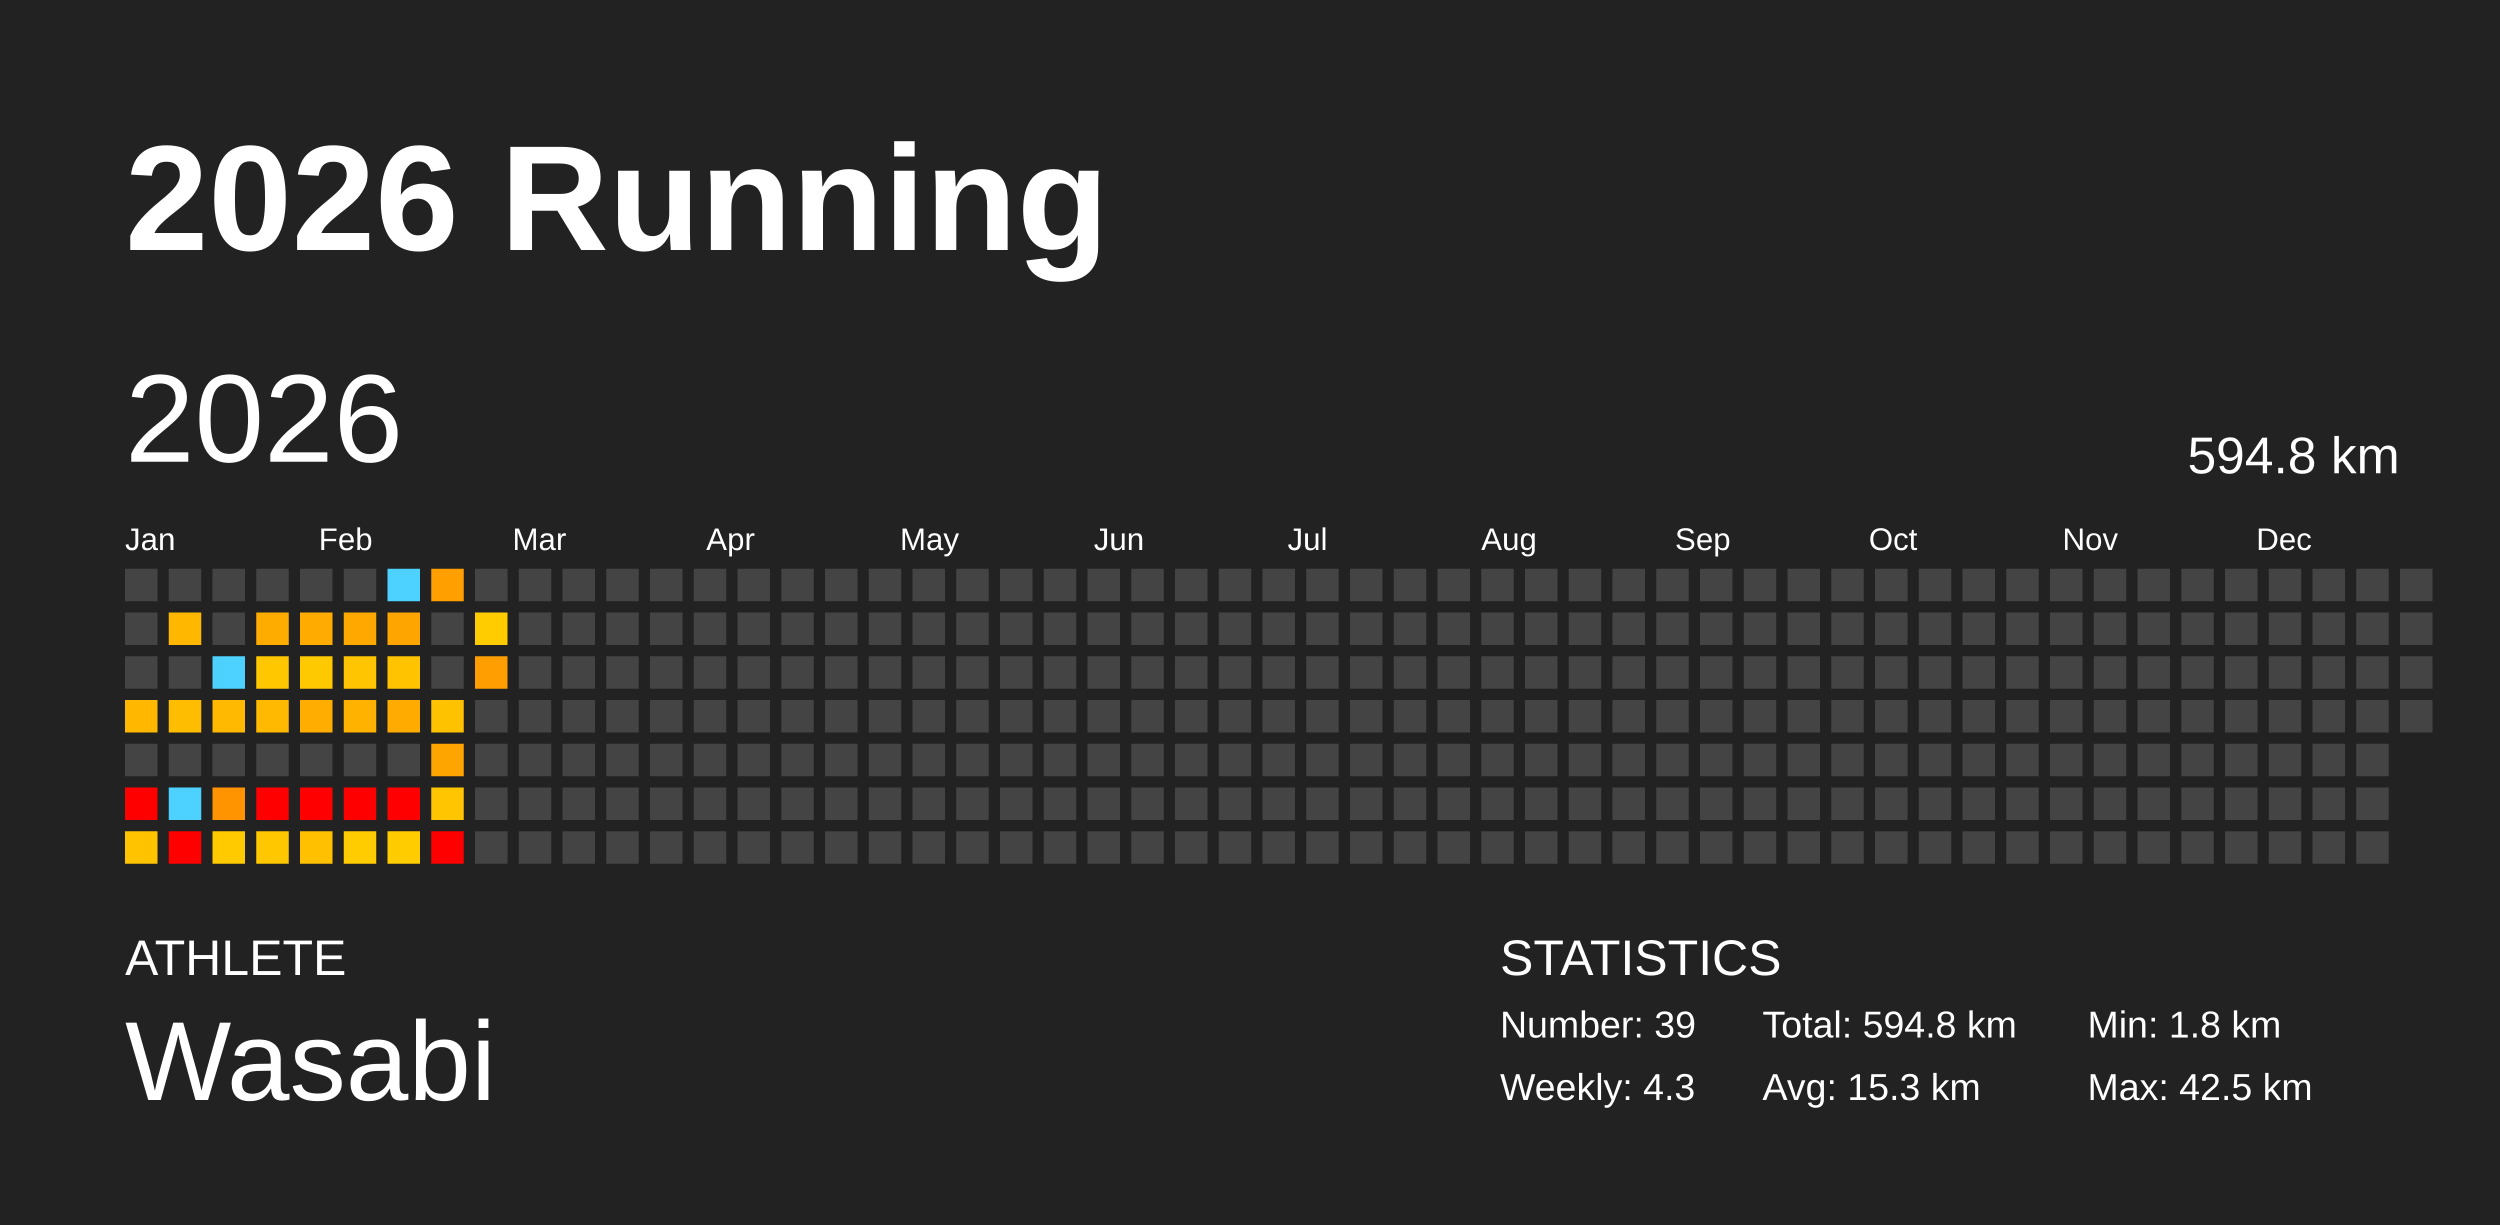
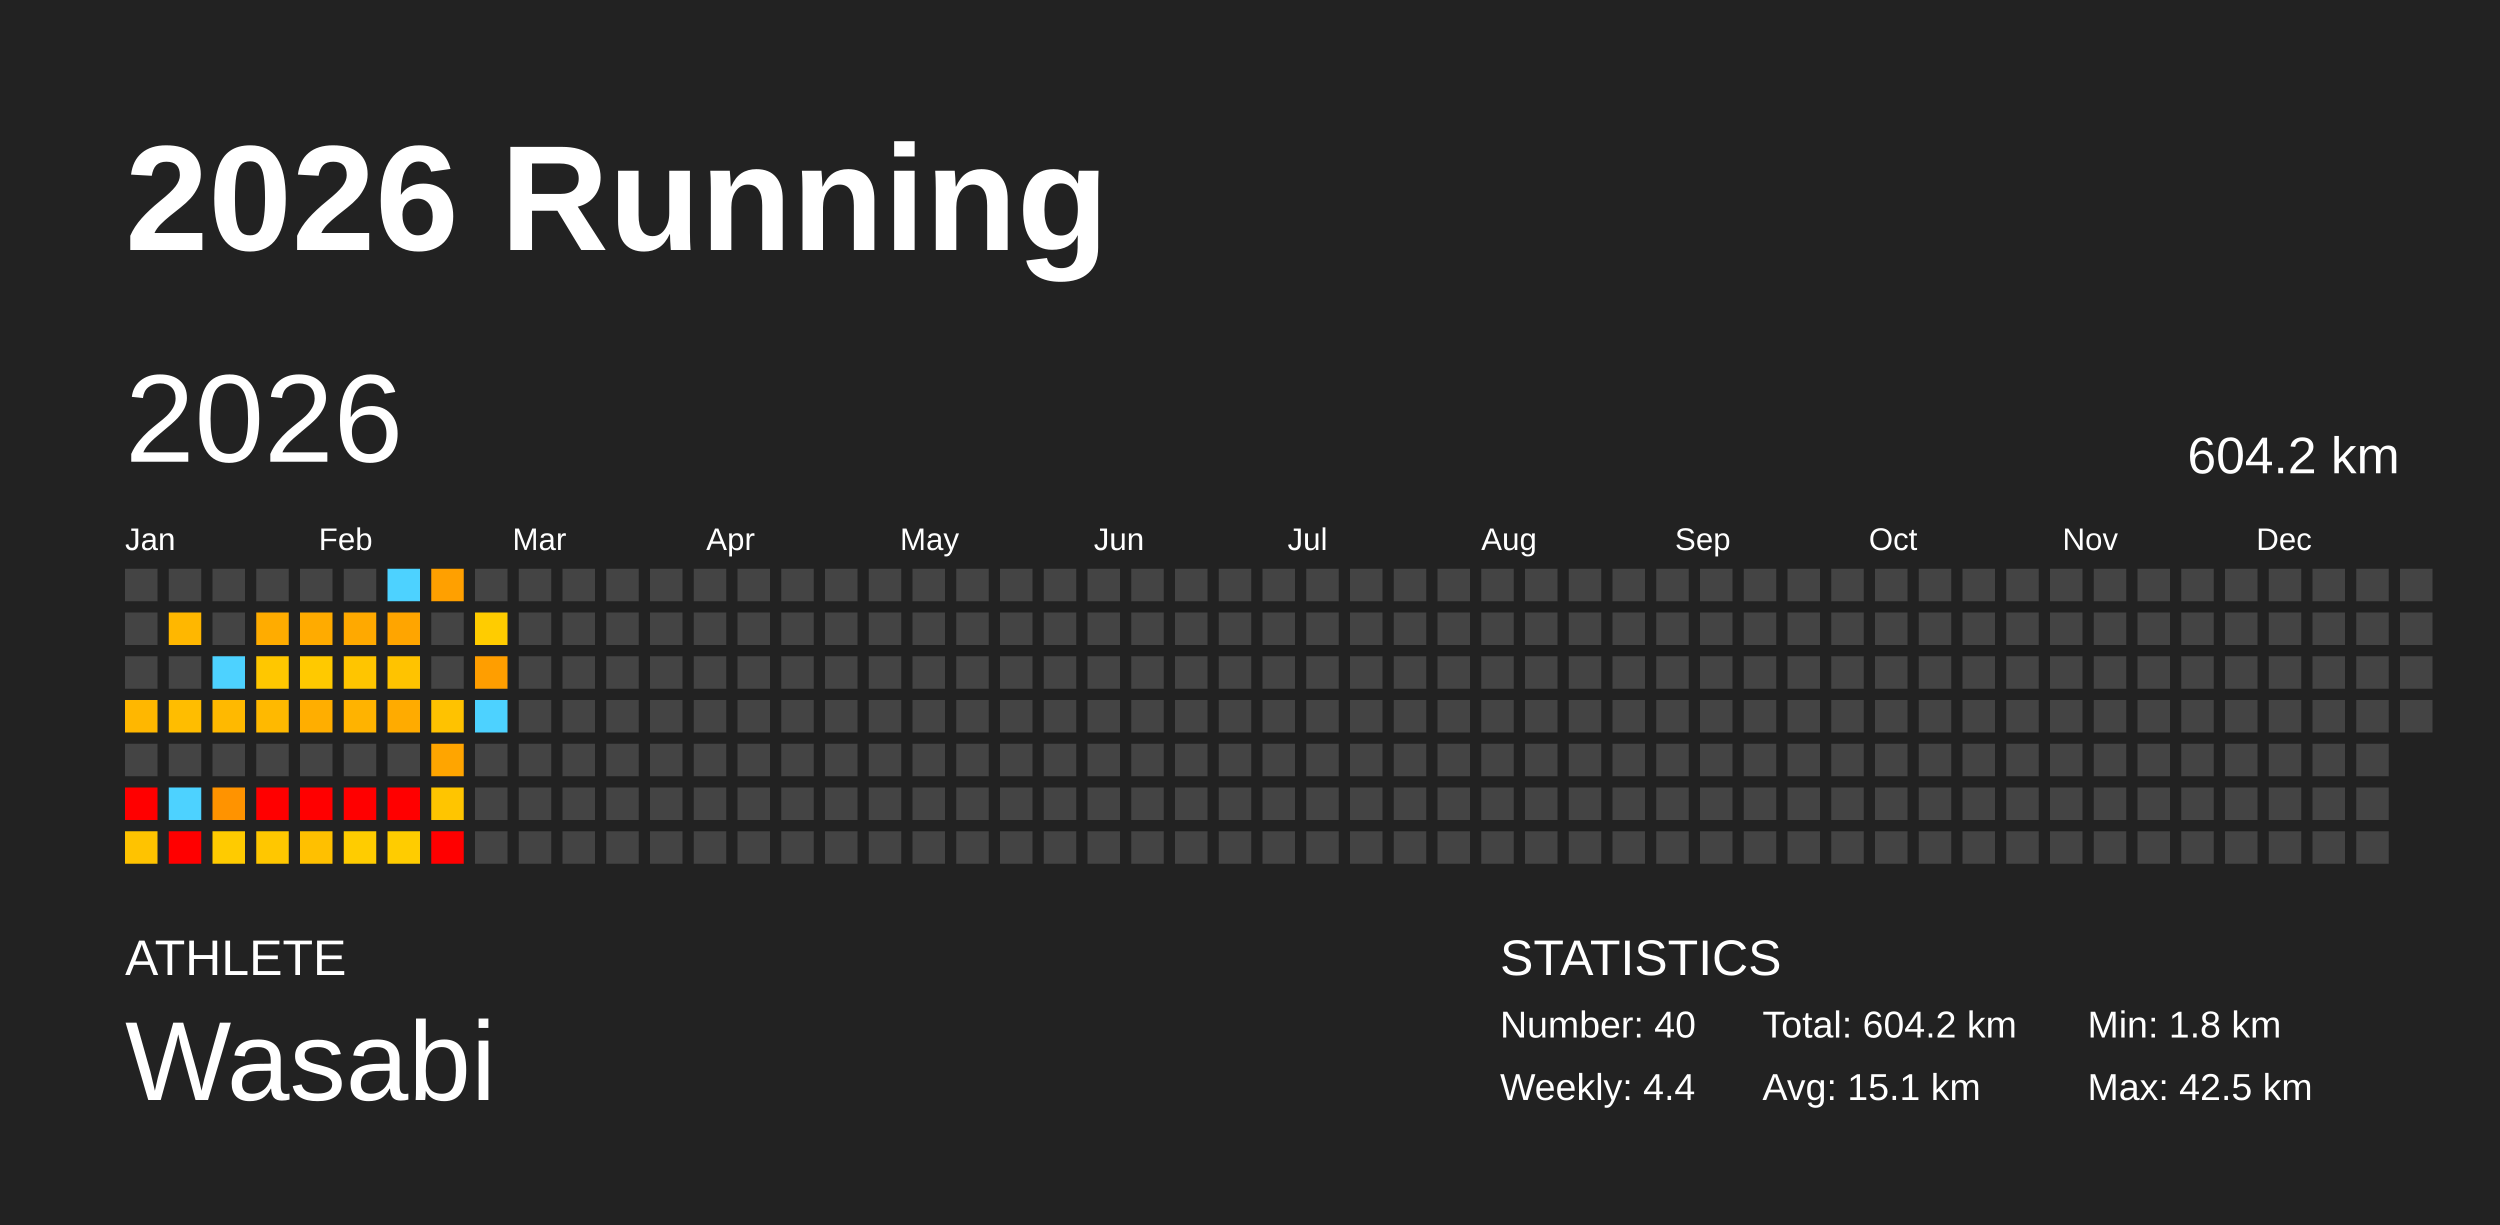
<svg xmlns="http://www.w3.org/2000/svg" baseProfile="full" height="98mm" version="1.1" viewBox="0,0,200,98" width="200mm">
  <defs />
  <rect fill="#222222" height="98" width="200" x="0" y="0" />
  <text fill="#FFFFFF" style="font-size:12px; font-family:Arial; font-weight:bold;" x="10" y="20">2026 Running</text>
  <text fill="#FFFFFF" style="font-size:4px; font-family:Arial" x="10" y="78">ATHLETE</text>
  <text fill="#FFFFFF" style="font-size:9px; font-family:Arial" x="10" y="88">Wasabi</text>
  <text fill="#FFFFFF" style="font-size:4px; font-family:Arial" x="120" y="78">STATISTICS</text>
-   <text fill="#FFFFFF" style="font-size:3px; font-family:Arial" x="120" y="83">Number: 39</text>
-   <text fill="#FFFFFF" style="font-size:3px; font-family:Arial" x="120" y="88">Weekly: 4.3</text>
-   <text fill="#FFFFFF" style="font-size:3px; font-family:Arial" x="141" y="83">Total: 594.8 km</text>
-   <text fill="#FFFFFF" style="font-size:3px; font-family:Arial" x="141" y="88">Avg: 15.3 km</text>
+   <text fill="#FFFFFF" style="font-size:3px; font-family:Arial" x="120" y="83">Number: 40</text>
+   <text fill="#FFFFFF" style="font-size:3px; font-family:Arial" x="120" y="88">Weekly: 4.4</text>
+   <text fill="#FFFFFF" style="font-size:3px; font-family:Arial" x="141" y="83">Total: 604.2 km</text>
+   <text fill="#FFFFFF" style="font-size:3px; font-family:Arial" x="141" y="88">Avg: 15.1 km</text>
  <text fill="#FFFFFF" style="font-size:3px; font-family:Arial" x="167" y="83">Min: 1.8 km</text>
  <text fill="#FFFFFF" style="font-size:3px; font-family:Arial" x="167" y="88">Max: 42.5 km</text>
  <text dominant-baseline="hanging" fill="#FFFFFF" style="font-size:10.0px; font-family:Arial;" x="10" y="30">2026</text>
-   <text dominant-baseline="hanging" fill="#FFFFFF" style="font-size:4.125px; font-family:Arial;" x="175" y="35">594.8 km</text>
+   <text dominant-baseline="hanging" fill="#FFFFFF" style="font-size:4.125px; font-family:Arial;" x="175" y="35">604.2 km</text>
  <text fill="#FFFFFF" style="font-size:2.5px; font-family:Arial" x="10.0" y="44">Jan</text>
  <text fill="#FFFFFF" style="font-size:2.5px; font-family:Arial" x="25.5" y="44">Feb</text>
  <text fill="#FFFFFF" style="font-size:2.5px; font-family:Arial" x="41.0" y="44">Mar</text>
  <text fill="#FFFFFF" style="font-size:2.5px; font-family:Arial" x="56.5" y="44">Apr</text>
  <text fill="#FFFFFF" style="font-size:2.5px; font-family:Arial" x="72.0" y="44">May</text>
  <text fill="#FFFFFF" style="font-size:2.5px; font-family:Arial" x="87.5" y="44">Jun</text>
  <text fill="#FFFFFF" style="font-size:2.5px; font-family:Arial" x="103.0" y="44">Jul</text>
  <text fill="#FFFFFF" style="font-size:2.5px; font-family:Arial" x="118.5" y="44">Aug</text>
  <text fill="#FFFFFF" style="font-size:2.5px; font-family:Arial" x="134.0" y="44">Sep</text>
  <text fill="#FFFFFF" style="font-size:2.5px; font-family:Arial" x="149.5" y="44">Oct</text>
  <text fill="#FFFFFF" style="font-size:2.5px; font-family:Arial" x="165.0" y="44">Nov</text>
  <text fill="#FFFFFF" style="font-size:2.5px; font-family:Arial" x="180.5" y="44">Dec</text>
  <rect fill="#444444" height="2.6" width="2.6" x="10.0" y="45.5" />
  <rect fill="#444444" height="2.6" width="2.6" x="10.0" y="49.0" />
  <rect fill="#444444" height="2.6" width="2.6" x="10.0" y="52.5" />
  <rect fill="#ffb700" height="2.6" width="2.6" x="10.0" y="56.0" />
  <rect fill="#444444" height="2.6" width="2.6" x="10.0" y="59.5" />
  <rect fill="red" height="2.6" width="2.6" x="10.0" y="63.0" />
  <rect fill="#ffc300" height="2.6" width="2.6" x="10.0" y="66.5" />
  <rect fill="#444444" height="2.6" width="2.6" x="13.5" y="45.5" />
  <rect fill="#ffb700" height="2.6" width="2.6" x="13.5" y="49.0" />
  <rect fill="#444444" height="2.6" width="2.6" x="13.5" y="52.5" />
  <rect fill="#ffbd00" height="2.6" width="2.6" x="13.5" y="56.0" />
  <rect fill="#444444" height="2.6" width="2.6" x="13.5" y="59.5" />
  <rect fill="#4dd2ff" height="2.6" width="2.6" x="13.5" y="63.0" />
  <rect fill="red" height="2.6" width="2.6" x="13.5" y="66.5" />
  <rect fill="#444444" height="2.6" width="2.6" x="17.0" y="45.5" />
  <rect fill="#444444" height="2.6" width="2.6" x="17.0" y="49.0" />
  <rect fill="#4dd2ff" height="2.6" width="2.6" x="17.0" y="52.5" />
  <rect fill="#ffb900" height="2.6" width="2.6" x="17.0" y="56.0" />
  <rect fill="#444444" height="2.6" width="2.6" x="17.0" y="59.5" />
  <rect fill="#ff9300" height="2.6" width="2.6" x="17.0" y="63.0" />
  <rect fill="#ffcb00" height="2.6" width="2.6" x="17.0" y="66.5" />
  <rect fill="#444444" height="2.6" width="2.6" x="20.5" y="45.5" />
  <rect fill="#ffac00" height="2.6" width="2.6" x="20.5" y="49.0" />
  <rect fill="#ffc700" height="2.6" width="2.6" x="20.5" y="52.5" />
  <rect fill="#ffb900" height="2.6" width="2.6" x="20.5" y="56.0" />
  <rect fill="#444444" height="2.6" width="2.6" x="20.5" y="59.5" />
  <rect fill="red" height="2.6" width="2.6" x="20.5" y="63.0" />
  <rect fill="#ffc700" height="2.6" width="2.6" x="20.5" y="66.5" />
  <rect fill="#444444" height="2.6" width="2.6" x="24.0" y="45.5" />
  <rect fill="#ffab00" height="2.6" width="2.6" x="24.0" y="49.0" />
  <rect fill="#ffc900" height="2.6" width="2.6" x="24.0" y="52.5" />
  <rect fill="#ffae00" height="2.6" width="2.6" x="24.0" y="56.0" />
  <rect fill="#444444" height="2.6" width="2.6" x="24.0" y="59.5" />
  <rect fill="red" height="2.6" width="2.6" x="24.0" y="63.0" />
  <rect fill="#ffc000" height="2.6" width="2.6" x="24.0" y="66.5" />
  <rect fill="#444444" height="2.6" width="2.6" x="27.5" y="45.5" />
  <rect fill="#ffa900" height="2.6" width="2.6" x="27.5" y="49.0" />
  <rect fill="#ffc500" height="2.6" width="2.6" x="27.5" y="52.5" />
  <rect fill="#ffb300" height="2.6" width="2.6" x="27.5" y="56.0" />
  <rect fill="#444444" height="2.6" width="2.6" x="27.5" y="59.5" />
  <rect fill="red" height="2.6" width="2.6" x="27.5" y="63.0" />
  <rect fill="#ffcc00" height="2.6" width="2.6" x="27.5" y="66.5" />
  <rect fill="#4dd2ff" height="2.6" width="2.6" x="31.0" y="45.5" />
  <rect fill="#ffa500" height="2.6" width="2.6" x="31.0" y="49.0" />
  <rect fill="#ffc300" height="2.6" width="2.6" x="31.0" y="52.5" />
  <rect fill="#ffab00" height="2.6" width="2.6" x="31.0" y="56.0" />
  <rect fill="#444444" height="2.6" width="2.6" x="31.0" y="59.5" />
  <rect fill="red" height="2.6" width="2.6" x="31.0" y="63.0" />
  <rect fill="#ffcc00" height="2.6" width="2.6" x="31.0" y="66.5" />
  <rect fill="#ffa000" height="2.6" width="2.6" x="34.5" y="45.5" />
  <rect fill="#444444" height="2.6" width="2.6" x="34.5" y="49.0" />
  <rect fill="#444444" height="2.6" width="2.6" x="34.5" y="52.5" />
  <rect fill="#ffc200" height="2.6" width="2.6" x="34.5" y="56.0" />
  <rect fill="#ffa500" height="2.6" width="2.6" x="34.5" y="59.5" />
  <rect fill="#ffc500" height="2.6" width="2.6" x="34.5" y="63.0" />
  <rect fill="red" height="2.6" width="2.6" x="34.5" y="66.5" />
  <rect fill="#444444" height="2.6" width="2.6" x="38.0" y="45.5" />
  <rect fill="#ffcc00" height="2.6" width="2.6" x="38.0" y="49.0" />
  <rect fill="#ff9e00" height="2.6" width="2.6" x="38.0" y="52.5" />
-   <rect fill="#444444" height="2.6" width="2.6" x="38.0" y="56.0" />
+   <rect fill="#4dd2ff" height="2.6" width="2.6" x="38.0" y="56.0" />
  <rect fill="#444444" height="2.6" width="2.6" x="38.0" y="59.5" />
  <rect fill="#444444" height="2.6" width="2.6" x="38.0" y="63.0" />
  <rect fill="#444444" height="2.6" width="2.6" x="38.0" y="66.5" />
  <rect fill="#444444" height="2.6" width="2.6" x="41.5" y="45.5" />
  <rect fill="#444444" height="2.6" width="2.6" x="41.5" y="49.0" />
  <rect fill="#444444" height="2.6" width="2.6" x="41.5" y="52.5" />
  <rect fill="#444444" height="2.6" width="2.6" x="41.5" y="56.0" />
  <rect fill="#444444" height="2.6" width="2.6" x="41.5" y="59.5" />
  <rect fill="#444444" height="2.6" width="2.6" x="41.5" y="63.0" />
  <rect fill="#444444" height="2.6" width="2.6" x="41.5" y="66.5" />
  <rect fill="#444444" height="2.6" width="2.6" x="45.0" y="45.5" />
  <rect fill="#444444" height="2.6" width="2.6" x="45.0" y="49.0" />
  <rect fill="#444444" height="2.6" width="2.6" x="45.0" y="52.5" />
  <rect fill="#444444" height="2.6" width="2.6" x="45.0" y="56.0" />
  <rect fill="#444444" height="2.6" width="2.6" x="45.0" y="59.5" />
  <rect fill="#444444" height="2.6" width="2.6" x="45.0" y="63.0" />
  <rect fill="#444444" height="2.6" width="2.6" x="45.0" y="66.5" />
  <rect fill="#444444" height="2.6" width="2.6" x="48.5" y="45.5" />
  <rect fill="#444444" height="2.6" width="2.6" x="48.5" y="49.0" />
  <rect fill="#444444" height="2.6" width="2.6" x="48.5" y="52.5" />
  <rect fill="#444444" height="2.6" width="2.6" x="48.5" y="56.0" />
  <rect fill="#444444" height="2.6" width="2.6" x="48.5" y="59.5" />
  <rect fill="#444444" height="2.6" width="2.6" x="48.5" y="63.0" />
  <rect fill="#444444" height="2.6" width="2.6" x="48.5" y="66.5" />
  <rect fill="#444444" height="2.6" width="2.6" x="52.0" y="45.5" />
  <rect fill="#444444" height="2.6" width="2.6" x="52.0" y="49.0" />
  <rect fill="#444444" height="2.6" width="2.6" x="52.0" y="52.5" />
  <rect fill="#444444" height="2.6" width="2.6" x="52.0" y="56.0" />
  <rect fill="#444444" height="2.6" width="2.6" x="52.0" y="59.5" />
  <rect fill="#444444" height="2.6" width="2.6" x="52.0" y="63.0" />
  <rect fill="#444444" height="2.6" width="2.6" x="52.0" y="66.5" />
  <rect fill="#444444" height="2.6" width="2.6" x="55.5" y="45.5" />
  <rect fill="#444444" height="2.6" width="2.6" x="55.5" y="49.0" />
  <rect fill="#444444" height="2.6" width="2.6" x="55.5" y="52.5" />
  <rect fill="#444444" height="2.6" width="2.6" x="55.5" y="56.0" />
  <rect fill="#444444" height="2.6" width="2.6" x="55.5" y="59.5" />
  <rect fill="#444444" height="2.6" width="2.6" x="55.5" y="63.0" />
  <rect fill="#444444" height="2.6" width="2.6" x="55.5" y="66.5" />
  <rect fill="#444444" height="2.6" width="2.6" x="59.0" y="45.5" />
  <rect fill="#444444" height="2.6" width="2.6" x="59.0" y="49.0" />
  <rect fill="#444444" height="2.6" width="2.6" x="59.0" y="52.5" />
  <rect fill="#444444" height="2.6" width="2.6" x="59.0" y="56.0" />
  <rect fill="#444444" height="2.6" width="2.6" x="59.0" y="59.5" />
  <rect fill="#444444" height="2.6" width="2.6" x="59.0" y="63.0" />
  <rect fill="#444444" height="2.6" width="2.6" x="59.0" y="66.5" />
  <rect fill="#444444" height="2.6" width="2.6" x="62.5" y="45.5" />
  <rect fill="#444444" height="2.6" width="2.6" x="62.5" y="49.0" />
  <rect fill="#444444" height="2.6" width="2.6" x="62.5" y="52.5" />
  <rect fill="#444444" height="2.6" width="2.6" x="62.5" y="56.0" />
  <rect fill="#444444" height="2.6" width="2.6" x="62.5" y="59.5" />
  <rect fill="#444444" height="2.6" width="2.6" x="62.5" y="63.0" />
  <rect fill="#444444" height="2.6" width="2.6" x="62.5" y="66.5" />
  <rect fill="#444444" height="2.6" width="2.6" x="66.0" y="45.5" />
  <rect fill="#444444" height="2.6" width="2.6" x="66.0" y="49.0" />
  <rect fill="#444444" height="2.6" width="2.6" x="66.0" y="52.5" />
  <rect fill="#444444" height="2.6" width="2.6" x="66.0" y="56.0" />
  <rect fill="#444444" height="2.6" width="2.6" x="66.0" y="59.5" />
  <rect fill="#444444" height="2.6" width="2.6" x="66.0" y="63.0" />
  <rect fill="#444444" height="2.6" width="2.6" x="66.0" y="66.5" />
  <rect fill="#444444" height="2.6" width="2.6" x="69.5" y="45.5" />
  <rect fill="#444444" height="2.6" width="2.6" x="69.5" y="49.0" />
  <rect fill="#444444" height="2.6" width="2.6" x="69.5" y="52.5" />
  <rect fill="#444444" height="2.6" width="2.6" x="69.5" y="56.0" />
  <rect fill="#444444" height="2.6" width="2.6" x="69.5" y="59.5" />
  <rect fill="#444444" height="2.6" width="2.6" x="69.5" y="63.0" />
  <rect fill="#444444" height="2.6" width="2.6" x="69.5" y="66.5" />
  <rect fill="#444444" height="2.6" width="2.6" x="73.0" y="45.5" />
  <rect fill="#444444" height="2.6" width="2.6" x="73.0" y="49.0" />
  <rect fill="#444444" height="2.6" width="2.6" x="73.0" y="52.5" />
  <rect fill="#444444" height="2.6" width="2.6" x="73.0" y="56.0" />
  <rect fill="#444444" height="2.6" width="2.6" x="73.0" y="59.5" />
  <rect fill="#444444" height="2.6" width="2.6" x="73.0" y="63.0" />
  <rect fill="#444444" height="2.6" width="2.6" x="73.0" y="66.5" />
  <rect fill="#444444" height="2.6" width="2.6" x="76.5" y="45.5" />
  <rect fill="#444444" height="2.6" width="2.6" x="76.5" y="49.0" />
  <rect fill="#444444" height="2.6" width="2.6" x="76.5" y="52.5" />
  <rect fill="#444444" height="2.6" width="2.6" x="76.5" y="56.0" />
  <rect fill="#444444" height="2.6" width="2.6" x="76.5" y="59.5" />
  <rect fill="#444444" height="2.6" width="2.6" x="76.5" y="63.0" />
  <rect fill="#444444" height="2.6" width="2.6" x="76.5" y="66.5" />
  <rect fill="#444444" height="2.6" width="2.6" x="80.0" y="45.5" />
  <rect fill="#444444" height="2.6" width="2.6" x="80.0" y="49.0" />
  <rect fill="#444444" height="2.6" width="2.6" x="80.0" y="52.5" />
  <rect fill="#444444" height="2.6" width="2.6" x="80.0" y="56.0" />
  <rect fill="#444444" height="2.6" width="2.6" x="80.0" y="59.5" />
  <rect fill="#444444" height="2.6" width="2.6" x="80.0" y="63.0" />
  <rect fill="#444444" height="2.6" width="2.6" x="80.0" y="66.5" />
  <rect fill="#444444" height="2.6" width="2.6" x="83.5" y="45.5" />
  <rect fill="#444444" height="2.6" width="2.6" x="83.5" y="49.0" />
  <rect fill="#444444" height="2.6" width="2.6" x="83.5" y="52.5" />
  <rect fill="#444444" height="2.6" width="2.6" x="83.5" y="56.0" />
  <rect fill="#444444" height="2.6" width="2.6" x="83.5" y="59.5" />
  <rect fill="#444444" height="2.6" width="2.6" x="83.5" y="63.0" />
  <rect fill="#444444" height="2.6" width="2.6" x="83.5" y="66.5" />
  <rect fill="#444444" height="2.6" width="2.6" x="87.0" y="45.5" />
  <rect fill="#444444" height="2.6" width="2.6" x="87.0" y="49.0" />
  <rect fill="#444444" height="2.6" width="2.6" x="87.0" y="52.5" />
  <rect fill="#444444" height="2.6" width="2.6" x="87.0" y="56.0" />
  <rect fill="#444444" height="2.6" width="2.6" x="87.0" y="59.5" />
  <rect fill="#444444" height="2.6" width="2.6" x="87.0" y="63.0" />
  <rect fill="#444444" height="2.6" width="2.6" x="87.0" y="66.5" />
  <rect fill="#444444" height="2.6" width="2.6" x="90.5" y="45.5" />
  <rect fill="#444444" height="2.6" width="2.6" x="90.5" y="49.0" />
  <rect fill="#444444" height="2.6" width="2.6" x="90.5" y="52.5" />
  <rect fill="#444444" height="2.6" width="2.6" x="90.5" y="56.0" />
  <rect fill="#444444" height="2.6" width="2.6" x="90.5" y="59.5" />
  <rect fill="#444444" height="2.6" width="2.6" x="90.5" y="63.0" />
  <rect fill="#444444" height="2.6" width="2.6" x="90.5" y="66.5" />
  <rect fill="#444444" height="2.6" width="2.6" x="94.0" y="45.5" />
  <rect fill="#444444" height="2.6" width="2.6" x="94.0" y="49.0" />
  <rect fill="#444444" height="2.6" width="2.6" x="94.0" y="52.5" />
  <rect fill="#444444" height="2.6" width="2.6" x="94.0" y="56.0" />
  <rect fill="#444444" height="2.6" width="2.6" x="94.0" y="59.5" />
  <rect fill="#444444" height="2.6" width="2.6" x="94.0" y="63.0" />
  <rect fill="#444444" height="2.6" width="2.6" x="94.0" y="66.5" />
  <rect fill="#444444" height="2.6" width="2.6" x="97.5" y="45.5" />
  <rect fill="#444444" height="2.6" width="2.6" x="97.5" y="49.0" />
  <rect fill="#444444" height="2.6" width="2.6" x="97.5" y="52.5" />
  <rect fill="#444444" height="2.6" width="2.6" x="97.5" y="56.0" />
  <rect fill="#444444" height="2.6" width="2.6" x="97.5" y="59.5" />
  <rect fill="#444444" height="2.6" width="2.6" x="97.5" y="63.0" />
  <rect fill="#444444" height="2.6" width="2.6" x="97.5" y="66.5" />
  <rect fill="#444444" height="2.6" width="2.6" x="101.0" y="45.5" />
  <rect fill="#444444" height="2.6" width="2.6" x="101.0" y="49.0" />
  <rect fill="#444444" height="2.6" width="2.6" x="101.0" y="52.5" />
  <rect fill="#444444" height="2.6" width="2.6" x="101.0" y="56.0" />
  <rect fill="#444444" height="2.6" width="2.6" x="101.0" y="59.5" />
  <rect fill="#444444" height="2.6" width="2.6" x="101.0" y="63.0" />
  <rect fill="#444444" height="2.6" width="2.6" x="101.0" y="66.5" />
  <rect fill="#444444" height="2.6" width="2.6" x="104.5" y="45.5" />
  <rect fill="#444444" height="2.6" width="2.6" x="104.5" y="49.0" />
  <rect fill="#444444" height="2.6" width="2.6" x="104.5" y="52.5" />
  <rect fill="#444444" height="2.6" width="2.6" x="104.5" y="56.0" />
  <rect fill="#444444" height="2.6" width="2.6" x="104.5" y="59.5" />
  <rect fill="#444444" height="2.6" width="2.6" x="104.5" y="63.0" />
  <rect fill="#444444" height="2.6" width="2.6" x="104.5" y="66.5" />
  <rect fill="#444444" height="2.6" width="2.6" x="108.0" y="45.5" />
  <rect fill="#444444" height="2.6" width="2.6" x="108.0" y="49.0" />
  <rect fill="#444444" height="2.6" width="2.6" x="108.0" y="52.5" />
  <rect fill="#444444" height="2.6" width="2.6" x="108.0" y="56.0" />
  <rect fill="#444444" height="2.6" width="2.6" x="108.0" y="59.5" />
  <rect fill="#444444" height="2.6" width="2.6" x="108.0" y="63.0" />
  <rect fill="#444444" height="2.6" width="2.6" x="108.0" y="66.5" />
  <rect fill="#444444" height="2.6" width="2.6" x="111.5" y="45.5" />
  <rect fill="#444444" height="2.6" width="2.6" x="111.5" y="49.0" />
  <rect fill="#444444" height="2.6" width="2.6" x="111.5" y="52.5" />
  <rect fill="#444444" height="2.6" width="2.6" x="111.5" y="56.0" />
  <rect fill="#444444" height="2.6" width="2.6" x="111.5" y="59.5" />
  <rect fill="#444444" height="2.6" width="2.6" x="111.5" y="63.0" />
  <rect fill="#444444" height="2.6" width="2.6" x="111.5" y="66.5" />
  <rect fill="#444444" height="2.6" width="2.6" x="115.0" y="45.5" />
  <rect fill="#444444" height="2.6" width="2.6" x="115.0" y="49.0" />
  <rect fill="#444444" height="2.6" width="2.6" x="115.0" y="52.5" />
  <rect fill="#444444" height="2.6" width="2.6" x="115.0" y="56.0" />
  <rect fill="#444444" height="2.6" width="2.6" x="115.0" y="59.5" />
  <rect fill="#444444" height="2.6" width="2.6" x="115.0" y="63.0" />
  <rect fill="#444444" height="2.6" width="2.6" x="115.0" y="66.5" />
  <rect fill="#444444" height="2.6" width="2.6" x="118.5" y="45.5" />
  <rect fill="#444444" height="2.6" width="2.6" x="118.5" y="49.0" />
  <rect fill="#444444" height="2.6" width="2.6" x="118.5" y="52.5" />
  <rect fill="#444444" height="2.6" width="2.6" x="118.5" y="56.0" />
  <rect fill="#444444" height="2.6" width="2.6" x="118.5" y="59.5" />
  <rect fill="#444444" height="2.6" width="2.6" x="118.5" y="63.0" />
  <rect fill="#444444" height="2.6" width="2.6" x="118.5" y="66.5" />
  <rect fill="#444444" height="2.6" width="2.6" x="122.0" y="45.5" />
  <rect fill="#444444" height="2.6" width="2.6" x="122.0" y="49.0" />
  <rect fill="#444444" height="2.6" width="2.6" x="122.0" y="52.5" />
  <rect fill="#444444" height="2.6" width="2.6" x="122.0" y="56.0" />
  <rect fill="#444444" height="2.6" width="2.6" x="122.0" y="59.5" />
  <rect fill="#444444" height="2.6" width="2.6" x="122.0" y="63.0" />
  <rect fill="#444444" height="2.6" width="2.6" x="122.0" y="66.5" />
  <rect fill="#444444" height="2.6" width="2.6" x="125.5" y="45.5" />
  <rect fill="#444444" height="2.6" width="2.6" x="125.5" y="49.0" />
  <rect fill="#444444" height="2.6" width="2.6" x="125.5" y="52.5" />
  <rect fill="#444444" height="2.6" width="2.6" x="125.5" y="56.0" />
  <rect fill="#444444" height="2.6" width="2.6" x="125.5" y="59.5" />
  <rect fill="#444444" height="2.6" width="2.6" x="125.5" y="63.0" />
  <rect fill="#444444" height="2.6" width="2.6" x="125.5" y="66.5" />
  <rect fill="#444444" height="2.6" width="2.6" x="129.0" y="45.5" />
  <rect fill="#444444" height="2.6" width="2.6" x="129.0" y="49.0" />
  <rect fill="#444444" height="2.6" width="2.6" x="129.0" y="52.5" />
  <rect fill="#444444" height="2.6" width="2.6" x="129.0" y="56.0" />
  <rect fill="#444444" height="2.6" width="2.6" x="129.0" y="59.5" />
  <rect fill="#444444" height="2.6" width="2.6" x="129.0" y="63.0" />
  <rect fill="#444444" height="2.6" width="2.6" x="129.0" y="66.5" />
  <rect fill="#444444" height="2.6" width="2.6" x="132.5" y="45.5" />
  <rect fill="#444444" height="2.6" width="2.6" x="132.5" y="49.0" />
  <rect fill="#444444" height="2.6" width="2.6" x="132.5" y="52.5" />
  <rect fill="#444444" height="2.6" width="2.6" x="132.5" y="56.0" />
  <rect fill="#444444" height="2.6" width="2.6" x="132.5" y="59.5" />
  <rect fill="#444444" height="2.6" width="2.6" x="132.5" y="63.0" />
  <rect fill="#444444" height="2.6" width="2.6" x="132.5" y="66.5" />
  <rect fill="#444444" height="2.6" width="2.6" x="136.0" y="45.5" />
  <rect fill="#444444" height="2.6" width="2.6" x="136.0" y="49.0" />
  <rect fill="#444444" height="2.6" width="2.6" x="136.0" y="52.5" />
  <rect fill="#444444" height="2.6" width="2.6" x="136.0" y="56.0" />
  <rect fill="#444444" height="2.6" width="2.6" x="136.0" y="59.5" />
  <rect fill="#444444" height="2.6" width="2.6" x="136.0" y="63.0" />
  <rect fill="#444444" height="2.6" width="2.6" x="136.0" y="66.5" />
  <rect fill="#444444" height="2.6" width="2.6" x="139.5" y="45.5" />
  <rect fill="#444444" height="2.6" width="2.6" x="139.5" y="49.0" />
  <rect fill="#444444" height="2.6" width="2.6" x="139.5" y="52.5" />
  <rect fill="#444444" height="2.6" width="2.6" x="139.5" y="56.0" />
  <rect fill="#444444" height="2.6" width="2.6" x="139.5" y="59.5" />
  <rect fill="#444444" height="2.6" width="2.6" x="139.5" y="63.0" />
  <rect fill="#444444" height="2.6" width="2.6" x="139.5" y="66.5" />
  <rect fill="#444444" height="2.6" width="2.6" x="143.0" y="45.5" />
  <rect fill="#444444" height="2.6" width="2.6" x="143.0" y="49.0" />
  <rect fill="#444444" height="2.6" width="2.6" x="143.0" y="52.5" />
  <rect fill="#444444" height="2.6" width="2.6" x="143.0" y="56.0" />
  <rect fill="#444444" height="2.6" width="2.6" x="143.0" y="59.5" />
  <rect fill="#444444" height="2.6" width="2.6" x="143.0" y="63.0" />
  <rect fill="#444444" height="2.6" width="2.6" x="143.0" y="66.5" />
  <rect fill="#444444" height="2.6" width="2.6" x="146.5" y="45.5" />
  <rect fill="#444444" height="2.6" width="2.6" x="146.5" y="49.0" />
  <rect fill="#444444" height="2.6" width="2.6" x="146.5" y="52.5" />
  <rect fill="#444444" height="2.6" width="2.6" x="146.5" y="56.0" />
  <rect fill="#444444" height="2.6" width="2.6" x="146.5" y="59.5" />
  <rect fill="#444444" height="2.6" width="2.6" x="146.5" y="63.0" />
  <rect fill="#444444" height="2.6" width="2.6" x="146.5" y="66.5" />
  <rect fill="#444444" height="2.6" width="2.6" x="150.0" y="45.5" />
  <rect fill="#444444" height="2.6" width="2.6" x="150.0" y="49.0" />
  <rect fill="#444444" height="2.6" width="2.6" x="150.0" y="52.5" />
  <rect fill="#444444" height="2.6" width="2.6" x="150.0" y="56.0" />
  <rect fill="#444444" height="2.6" width="2.6" x="150.0" y="59.5" />
  <rect fill="#444444" height="2.6" width="2.6" x="150.0" y="63.0" />
  <rect fill="#444444" height="2.6" width="2.6" x="150.0" y="66.5" />
  <rect fill="#444444" height="2.6" width="2.6" x="153.5" y="45.5" />
  <rect fill="#444444" height="2.6" width="2.6" x="153.5" y="49.0" />
  <rect fill="#444444" height="2.6" width="2.6" x="153.5" y="52.5" />
  <rect fill="#444444" height="2.6" width="2.6" x="153.5" y="56.0" />
  <rect fill="#444444" height="2.6" width="2.6" x="153.5" y="59.5" />
  <rect fill="#444444" height="2.6" width="2.6" x="153.5" y="63.0" />
  <rect fill="#444444" height="2.6" width="2.6" x="153.5" y="66.5" />
  <rect fill="#444444" height="2.6" width="2.6" x="157.0" y="45.5" />
  <rect fill="#444444" height="2.6" width="2.6" x="157.0" y="49.0" />
  <rect fill="#444444" height="2.6" width="2.6" x="157.0" y="52.5" />
  <rect fill="#444444" height="2.6" width="2.6" x="157.0" y="56.0" />
  <rect fill="#444444" height="2.6" width="2.6" x="157.0" y="59.5" />
  <rect fill="#444444" height="2.6" width="2.6" x="157.0" y="63.0" />
  <rect fill="#444444" height="2.6" width="2.6" x="157.0" y="66.5" />
  <rect fill="#444444" height="2.6" width="2.6" x="160.5" y="45.5" />
  <rect fill="#444444" height="2.6" width="2.6" x="160.5" y="49.0" />
  <rect fill="#444444" height="2.6" width="2.6" x="160.5" y="52.5" />
  <rect fill="#444444" height="2.6" width="2.6" x="160.5" y="56.0" />
  <rect fill="#444444" height="2.6" width="2.6" x="160.5" y="59.5" />
  <rect fill="#444444" height="2.6" width="2.6" x="160.5" y="63.0" />
  <rect fill="#444444" height="2.6" width="2.6" x="160.5" y="66.5" />
  <rect fill="#444444" height="2.6" width="2.6" x="164.0" y="45.5" />
  <rect fill="#444444" height="2.6" width="2.6" x="164.0" y="49.0" />
  <rect fill="#444444" height="2.6" width="2.6" x="164.0" y="52.5" />
  <rect fill="#444444" height="2.6" width="2.6" x="164.0" y="56.0" />
  <rect fill="#444444" height="2.6" width="2.6" x="164.0" y="59.5" />
  <rect fill="#444444" height="2.6" width="2.6" x="164.0" y="63.0" />
  <rect fill="#444444" height="2.6" width="2.6" x="164.0" y="66.5" />
  <rect fill="#444444" height="2.6" width="2.6" x="167.5" y="45.5" />
  <rect fill="#444444" height="2.6" width="2.6" x="167.5" y="49.0" />
  <rect fill="#444444" height="2.6" width="2.6" x="167.5" y="52.5" />
  <rect fill="#444444" height="2.6" width="2.6" x="167.5" y="56.0" />
  <rect fill="#444444" height="2.6" width="2.6" x="167.5" y="59.5" />
  <rect fill="#444444" height="2.6" width="2.6" x="167.5" y="63.0" />
  <rect fill="#444444" height="2.6" width="2.6" x="167.5" y="66.5" />
  <rect fill="#444444" height="2.6" width="2.6" x="171.0" y="45.5" />
  <rect fill="#444444" height="2.6" width="2.6" x="171.0" y="49.0" />
  <rect fill="#444444" height="2.6" width="2.6" x="171.0" y="52.5" />
  <rect fill="#444444" height="2.6" width="2.6" x="171.0" y="56.0" />
  <rect fill="#444444" height="2.6" width="2.6" x="171.0" y="59.5" />
  <rect fill="#444444" height="2.6" width="2.6" x="171.0" y="63.0" />
  <rect fill="#444444" height="2.6" width="2.6" x="171.0" y="66.5" />
  <rect fill="#444444" height="2.6" width="2.6" x="174.5" y="45.5" />
  <rect fill="#444444" height="2.6" width="2.6" x="174.5" y="49.0" />
  <rect fill="#444444" height="2.6" width="2.6" x="174.5" y="52.5" />
  <rect fill="#444444" height="2.6" width="2.6" x="174.5" y="56.0" />
  <rect fill="#444444" height="2.6" width="2.6" x="174.5" y="59.5" />
  <rect fill="#444444" height="2.6" width="2.6" x="174.5" y="63.0" />
  <rect fill="#444444" height="2.6" width="2.6" x="174.5" y="66.5" />
  <rect fill="#444444" height="2.6" width="2.6" x="178.0" y="45.5" />
  <rect fill="#444444" height="2.6" width="2.6" x="178.0" y="49.0" />
  <rect fill="#444444" height="2.6" width="2.6" x="178.0" y="52.5" />
  <rect fill="#444444" height="2.6" width="2.6" x="178.0" y="56.0" />
  <rect fill="#444444" height="2.6" width="2.6" x="178.0" y="59.5" />
  <rect fill="#444444" height="2.6" width="2.6" x="178.0" y="63.0" />
  <rect fill="#444444" height="2.6" width="2.6" x="178.0" y="66.5" />
  <rect fill="#444444" height="2.6" width="2.6" x="181.5" y="45.5" />
  <rect fill="#444444" height="2.6" width="2.6" x="181.5" y="49.0" />
  <rect fill="#444444" height="2.6" width="2.6" x="181.5" y="52.5" />
  <rect fill="#444444" height="2.6" width="2.6" x="181.5" y="56.0" />
  <rect fill="#444444" height="2.6" width="2.6" x="181.5" y="59.5" />
  <rect fill="#444444" height="2.6" width="2.6" x="181.5" y="63.0" />
  <rect fill="#444444" height="2.6" width="2.6" x="181.5" y="66.5" />
  <rect fill="#444444" height="2.6" width="2.6" x="185.0" y="45.5" />
  <rect fill="#444444" height="2.6" width="2.6" x="185.0" y="49.0" />
  <rect fill="#444444" height="2.6" width="2.6" x="185.0" y="52.5" />
  <rect fill="#444444" height="2.6" width="2.6" x="185.0" y="56.0" />
  <rect fill="#444444" height="2.6" width="2.6" x="185.0" y="59.5" />
  <rect fill="#444444" height="2.6" width="2.6" x="185.0" y="63.0" />
  <rect fill="#444444" height="2.6" width="2.6" x="185.0" y="66.5" />
  <rect fill="#444444" height="2.6" width="2.6" x="188.5" y="45.5" />
  <rect fill="#444444" height="2.6" width="2.6" x="188.5" y="49.0" />
  <rect fill="#444444" height="2.6" width="2.6" x="188.5" y="52.5" />
  <rect fill="#444444" height="2.6" width="2.6" x="188.5" y="56.0" />
  <rect fill="#444444" height="2.6" width="2.6" x="188.5" y="59.5" />
  <rect fill="#444444" height="2.6" width="2.6" x="188.5" y="63.0" />
  <rect fill="#444444" height="2.6" width="2.6" x="188.5" y="66.5" />
  <rect fill="#444444" height="2.6" width="2.6" x="192.0" y="45.5" />
  <rect fill="#444444" height="2.6" width="2.6" x="192.0" y="49.0" />
  <rect fill="#444444" height="2.6" width="2.6" x="192.0" y="52.5" />
  <rect fill="#444444" height="2.6" width="2.6" x="192.0" y="56.0" />
</svg>
